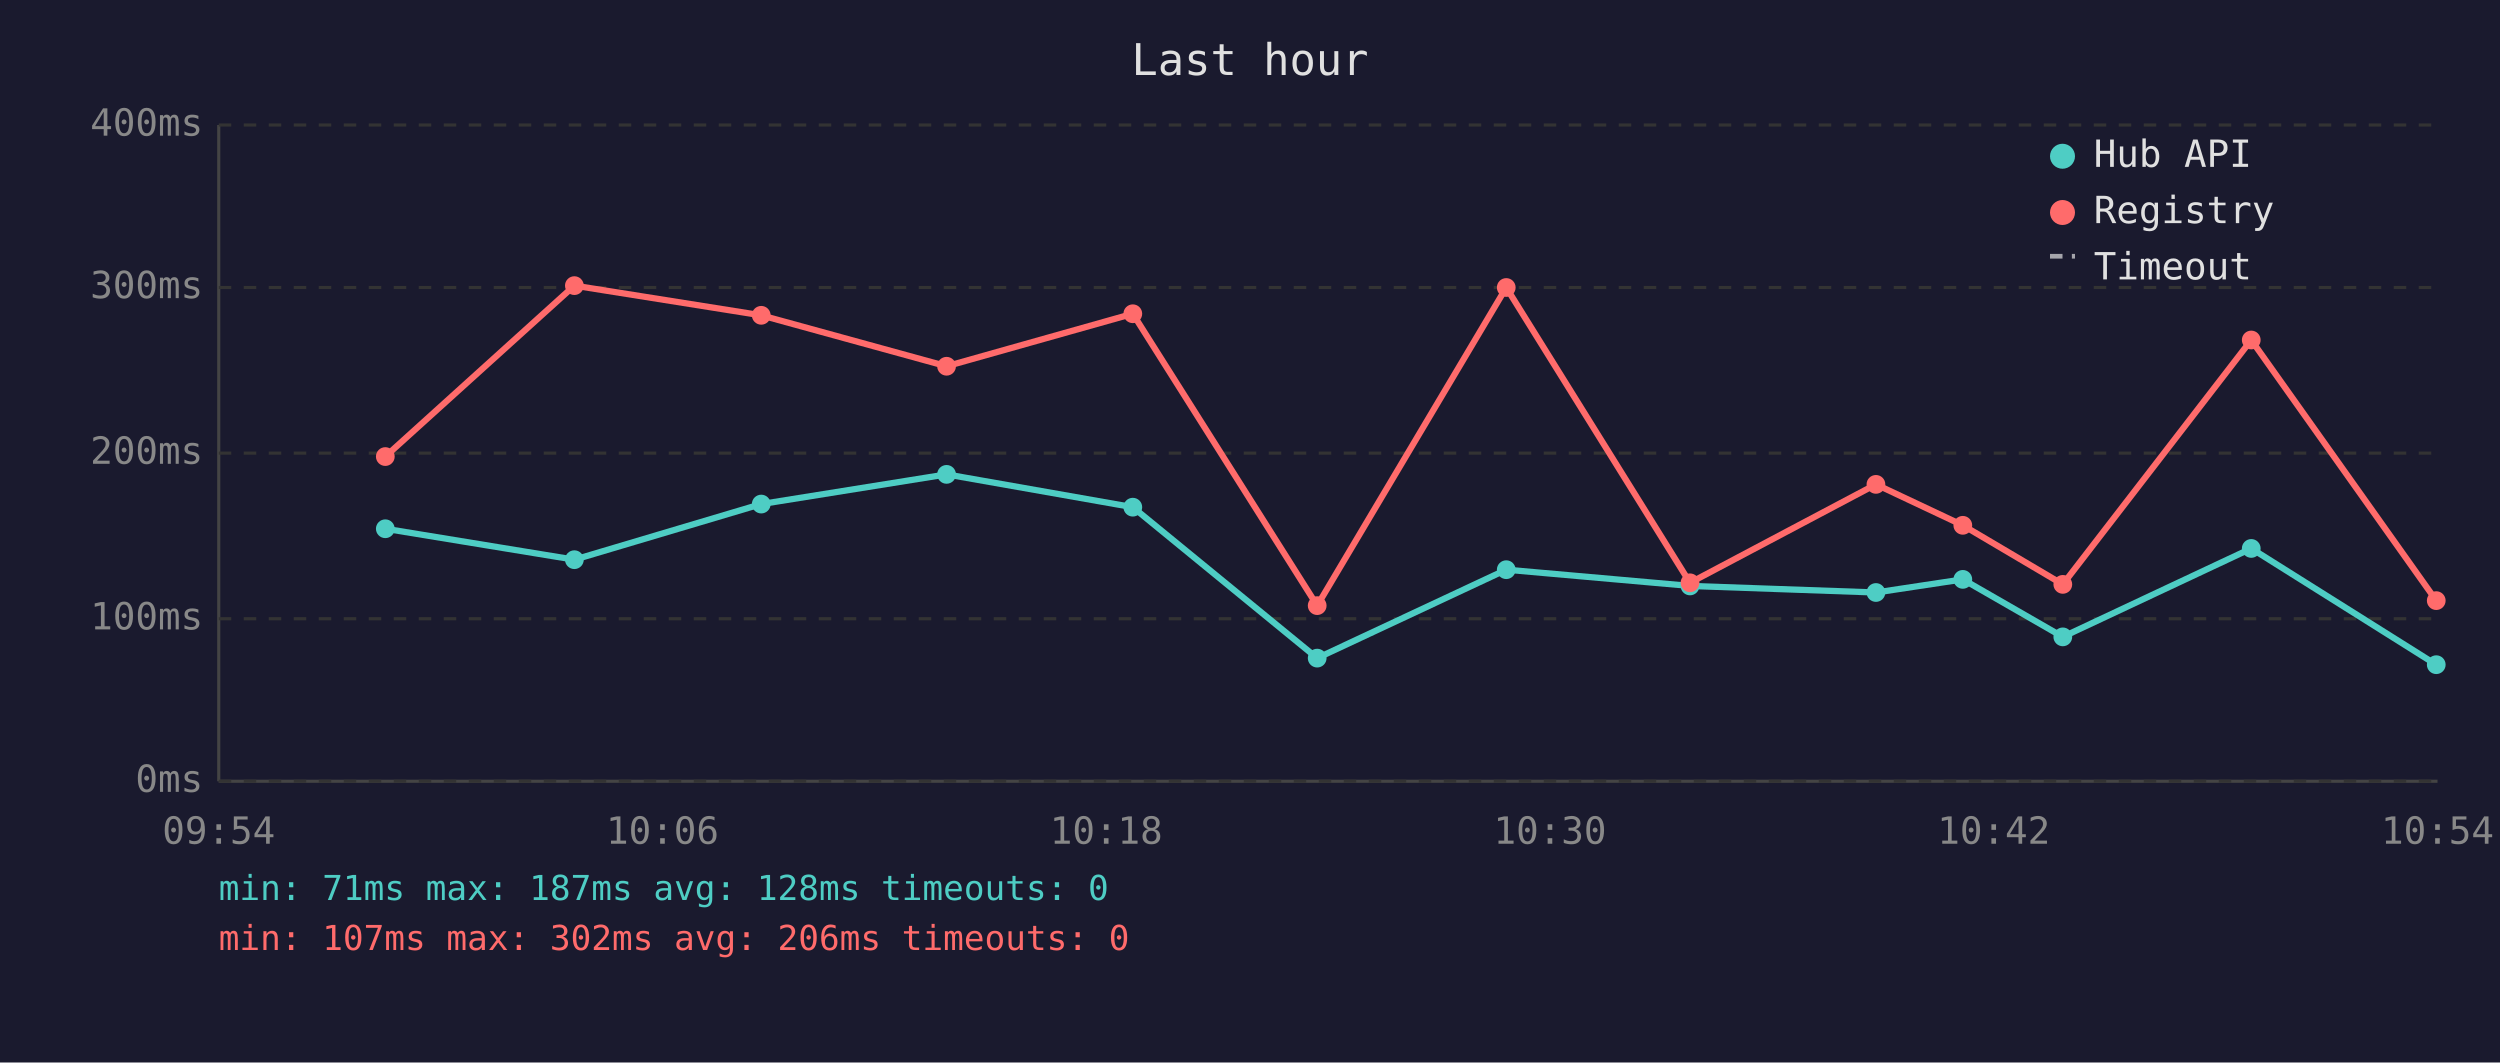
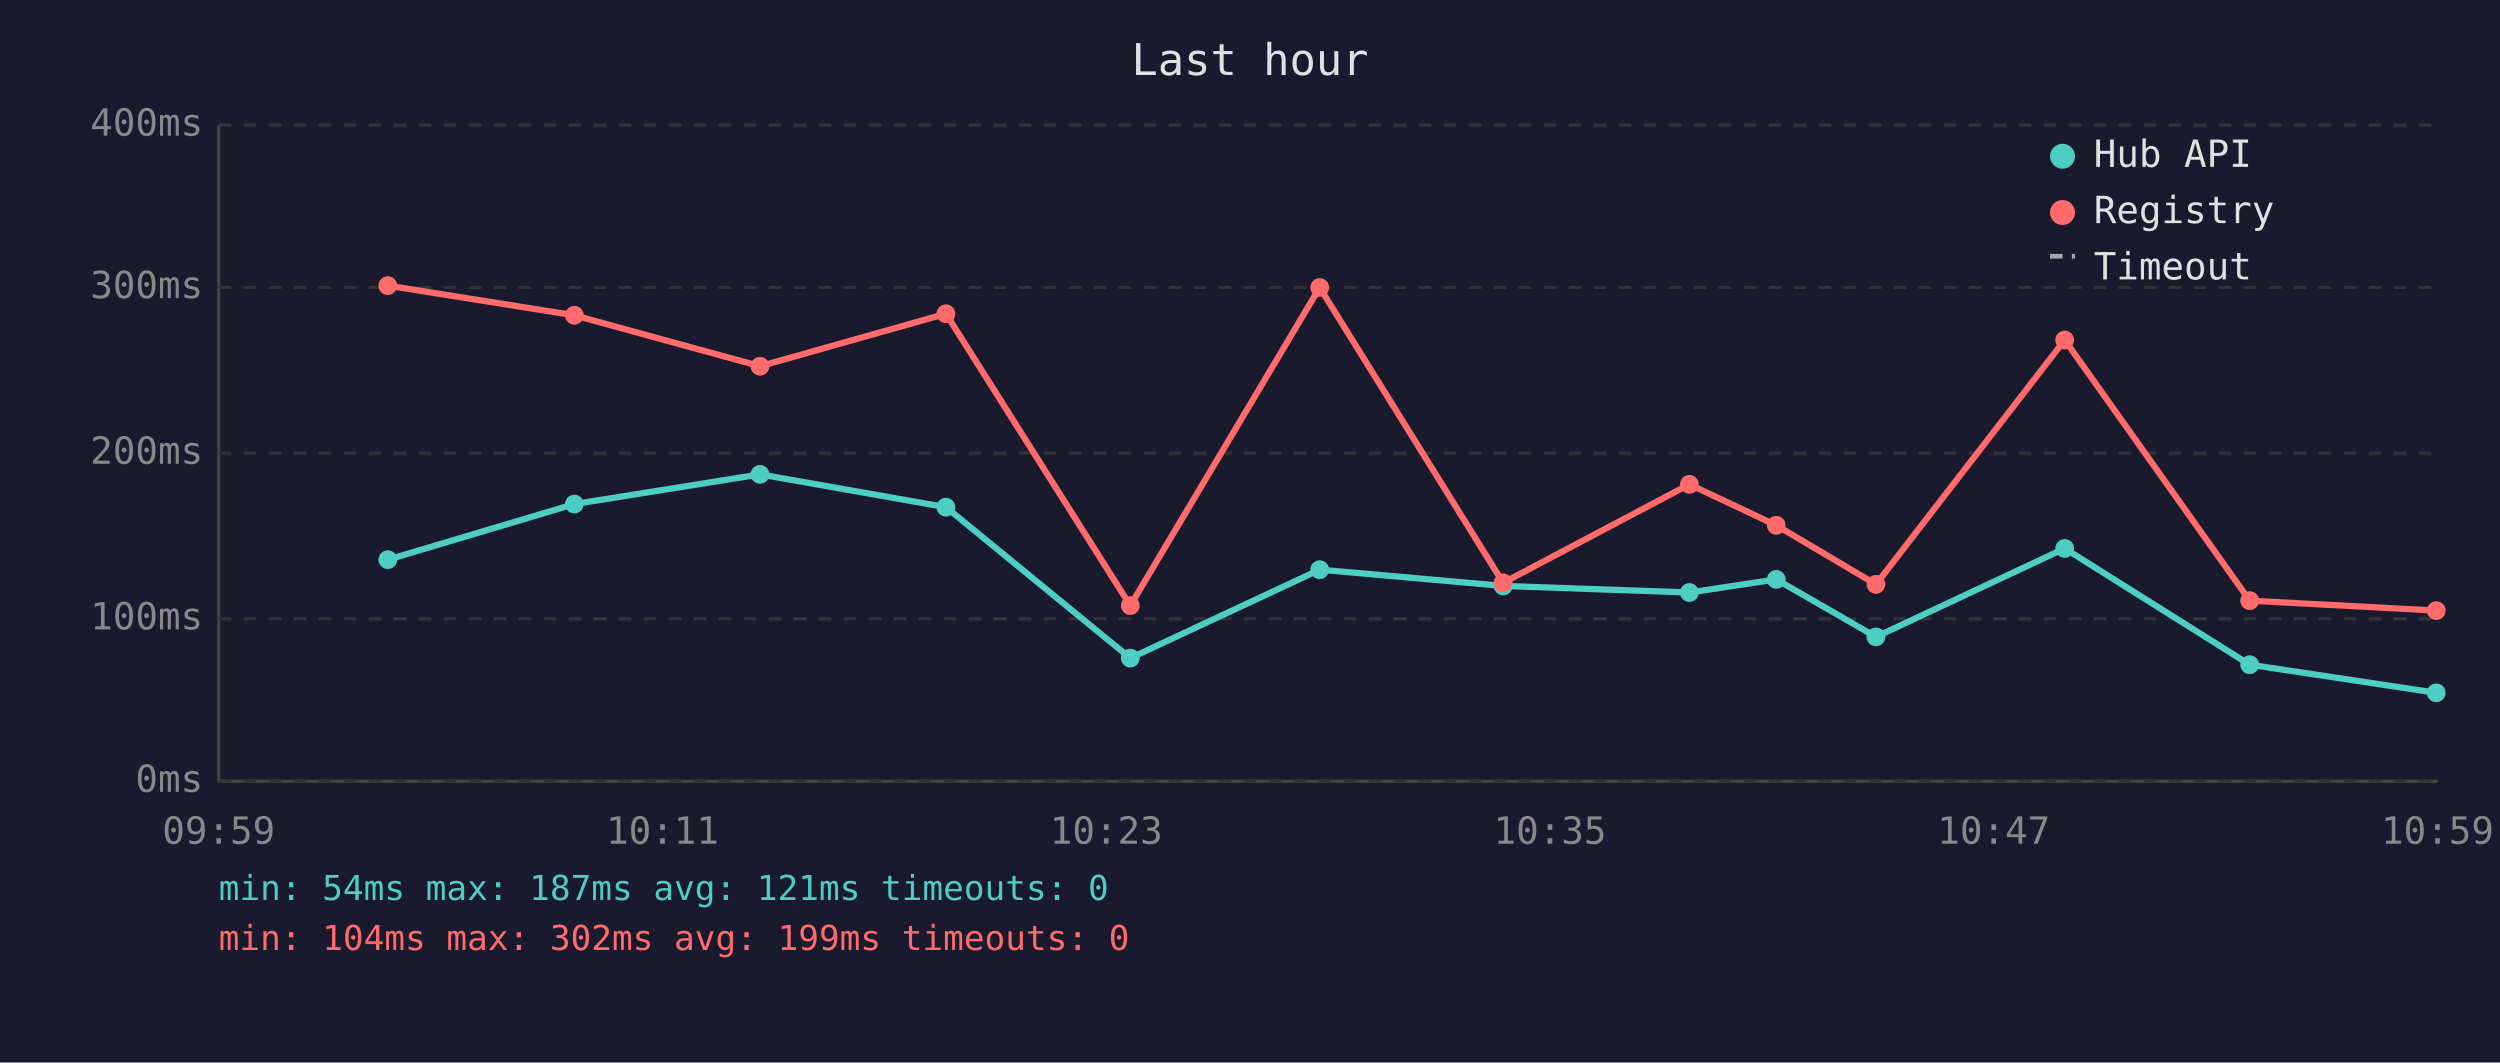
<svg xmlns="http://www.w3.org/2000/svg" viewBox="0 0 800 340" font-family="monospace" font-size="12">
  <rect width="800" height="340" fill="#1a1a2e" />
  <text x="400" y="24" fill="#e0e0e0" font-size="14" text-anchor="middle">Last hour</text>
  <line x1="70" y1="40" x2="70" y2="250" stroke="#444" stroke-width="1" />
  <line x1="70" y1="250" x2="780" y2="250" stroke="#444" stroke-width="1" />
  <line x1="70" y1="250" x2="780" y2="250" stroke="#333" stroke-width="1" stroke-dasharray="4" />
  <text x="65" y="250" fill="#888" text-anchor="end" dominant-baseline="middle">0ms</text>
  <line x1="70" y1="198" x2="780" y2="198" stroke="#333" stroke-width="1" stroke-dasharray="4" />
  <text x="65" y="198" fill="#888" text-anchor="end" dominant-baseline="middle">100ms</text>
  <line x1="70" y1="145" x2="780" y2="145" stroke="#333" stroke-width="1" stroke-dasharray="4" />
  <text x="65" y="145" fill="#888" text-anchor="end" dominant-baseline="middle">200ms</text>
  <line x1="70" y1="92" x2="780" y2="92" stroke="#333" stroke-width="1" stroke-dasharray="4" />
  <text x="65" y="92" fill="#888" text-anchor="end" dominant-baseline="middle">300ms</text>
  <line x1="70" y1="40" x2="780" y2="40" stroke="#333" stroke-width="1" stroke-dasharray="4" />
  <text x="65" y="40" fill="#888" text-anchor="end" dominant-baseline="middle">400ms</text>
-   <text x="70" y="270" fill="#888" text-anchor="middle">09:54</text>
-   <text x="212" y="270" fill="#888" text-anchor="middle">10:06</text>
-   <text x="354" y="270" fill="#888" text-anchor="middle">10:18</text>
-   <text x="496" y="270" fill="#888" text-anchor="middle">10:30</text>
-   <text x="638" y="270" fill="#888" text-anchor="middle">10:42</text>
-   <text x="780" y="270" fill="#888" text-anchor="middle">10:54</text>
-   <polyline points="123.3,169.2 183.8,179.1 243.6,161.3 302.9,151.8 362.5,162.3 421.5,210.6 482.0,182.3 540.8,187.5 600.3,189.6 628.1,185.4 660.1,203.8 720.4,175.5 779.6,212.7" fill="none" stroke="#4ecdc4" stroke-width="2" opacity="1" />
-   <circle cx="123.3" cy="169.2" r="3" fill="#4ecdc4" />
-   <circle cx="183.8" cy="179.1" r="3" fill="#4ecdc4" />
-   <circle cx="243.6" cy="161.3" r="3" fill="#4ecdc4" />
-   <circle cx="302.9" cy="151.8" r="3" fill="#4ecdc4" />
-   <circle cx="362.5" cy="162.3" r="3" fill="#4ecdc4" />
-   <circle cx="421.5" cy="210.6" r="3" fill="#4ecdc4" />
-   <circle cx="482.0" cy="182.3" r="3" fill="#4ecdc4" />
-   <circle cx="540.8" cy="187.5" r="3" fill="#4ecdc4" />
-   <circle cx="600.3" cy="189.6" r="3" fill="#4ecdc4" />
-   <circle cx="628.1" cy="185.4" r="3" fill="#4ecdc4" />
-   <circle cx="660.1" cy="203.8" r="3" fill="#4ecdc4" />
-   <circle cx="720.4" cy="175.5" r="3" fill="#4ecdc4" />
-   <circle cx="779.6" cy="212.7" r="3" fill="#4ecdc4" />
-   <polyline points="123.3,146.1 183.8,91.4 243.6,100.9 302.9,117.2 362.5,100.4 421.5,193.8 482.0,92.0 540.8,186.5 600.3,155.0 628.1,168.1 660.1,187.0 720.4,108.8 779.6,192.2" fill="none" stroke="#ff6b6b" stroke-width="2" opacity="1" />
-   <circle cx="123.3" cy="146.1" r="3" fill="#ff6b6b" />
-   <circle cx="183.8" cy="91.4" r="3" fill="#ff6b6b" />
-   <circle cx="243.6" cy="100.9" r="3" fill="#ff6b6b" />
-   <circle cx="302.9" cy="117.2" r="3" fill="#ff6b6b" />
-   <circle cx="362.5" cy="100.4" r="3" fill="#ff6b6b" />
-   <circle cx="421.5" cy="193.8" r="3" fill="#ff6b6b" />
-   <circle cx="482.0" cy="92.0" r="3" fill="#ff6b6b" />
-   <circle cx="540.8" cy="186.5" r="3" fill="#ff6b6b" />
-   <circle cx="600.3" cy="155.0" r="3" fill="#ff6b6b" />
-   <circle cx="628.1" cy="168.1" r="3" fill="#ff6b6b" />
-   <circle cx="660.1" cy="187.0" r="3" fill="#ff6b6b" />
-   <circle cx="720.4" cy="108.8" r="3" fill="#ff6b6b" />
-   <circle cx="779.6" cy="192.2" r="3" fill="#ff6b6b" />
+   <text x="70" y="270" fill="#888" text-anchor="middle">09:59</text>
+   <text x="212" y="270" fill="#888" text-anchor="middle">10:11</text>
+   <text x="354" y="270" fill="#888" text-anchor="middle">10:23</text>
+   <text x="496" y="270" fill="#888" text-anchor="middle">10:35</text>
+   <text x="638" y="270" fill="#888" text-anchor="middle">10:47</text>
+   <text x="780" y="270" fill="#888" text-anchor="middle">10:59</text>
+   <polyline points="124.1,179.1 183.8,161.3 243.2,151.8 302.7,162.3 361.7,210.6 422.3,182.3 481.0,187.5 540.6,189.6 568.4,185.4 600.3,203.8 660.7,175.5 719.9,212.7 779.6,221.7" fill="none" stroke="#4ecdc4" stroke-width="2" opacity="1" />
+   <circle cx="124.1" cy="179.1" r="3" fill="#4ecdc4" />
+   <circle cx="183.8" cy="161.3" r="3" fill="#4ecdc4" />
+   <circle cx="243.2" cy="151.8" r="3" fill="#4ecdc4" />
+   <circle cx="302.7" cy="162.3" r="3" fill="#4ecdc4" />
+   <circle cx="361.7" cy="210.6" r="3" fill="#4ecdc4" />
+   <circle cx="422.3" cy="182.3" r="3" fill="#4ecdc4" />
+   <circle cx="481.0" cy="187.5" r="3" fill="#4ecdc4" />
+   <circle cx="540.6" cy="189.6" r="3" fill="#4ecdc4" />
+   <circle cx="568.4" cy="185.4" r="3" fill="#4ecdc4" />
+   <circle cx="600.3" cy="203.8" r="3" fill="#4ecdc4" />
+   <circle cx="660.7" cy="175.5" r="3" fill="#4ecdc4" />
+   <circle cx="719.9" cy="212.7" r="3" fill="#4ecdc4" />
+   <circle cx="779.6" cy="221.7" r="3" fill="#4ecdc4" />
+   <polyline points="124.1,91.4 183.8,100.9 243.2,117.2 302.7,100.4 361.7,193.8 422.3,92.0 481.0,186.5 540.6,155.0 568.4,168.1 600.3,187.0 660.7,108.8 719.9,192.2 779.6,195.4" fill="none" stroke="#ff6b6b" stroke-width="2" opacity="1" />
+   <circle cx="124.1" cy="91.4" r="3" fill="#ff6b6b" />
+   <circle cx="183.8" cy="100.9" r="3" fill="#ff6b6b" />
+   <circle cx="243.2" cy="117.2" r="3" fill="#ff6b6b" />
+   <circle cx="302.7" cy="100.4" r="3" fill="#ff6b6b" />
+   <circle cx="361.7" cy="193.8" r="3" fill="#ff6b6b" />
+   <circle cx="422.3" cy="92.0" r="3" fill="#ff6b6b" />
+   <circle cx="481.0" cy="186.5" r="3" fill="#ff6b6b" />
+   <circle cx="540.6" cy="155.0" r="3" fill="#ff6b6b" />
+   <circle cx="568.4" cy="168.1" r="3" fill="#ff6b6b" />
+   <circle cx="600.3" cy="187.0" r="3" fill="#ff6b6b" />
+   <circle cx="660.7" cy="108.8" r="3" fill="#ff6b6b" />
+   <circle cx="719.9" cy="192.2" r="3" fill="#ff6b6b" />
+   <circle cx="779.6" cy="195.4" r="3" fill="#ff6b6b" />
  <circle cx="660" cy="50" r="4" fill="#4ecdc4" />
  <text x="670" y="50" fill="#e0e0e0" dominant-baseline="middle">Hub API</text>
  <circle cx="660" cy="68" r="4" fill="#ff6b6b" />
  <text x="670" y="68" fill="#e0e0e0" dominant-baseline="middle">Registry</text>
  <line x1="656" y1="82" x2="664" y2="82" stroke="#e0e0e0" stroke-width="1.5" stroke-dasharray="4,3" opacity="0.7" />
  <text x="670" y="86" fill="#e0e0e0" dominant-baseline="middle">Timeout</text>
-   <text x="70" y="288" fill="#4ecdc4" font-size="11">min: 71ms  max: 187ms  avg: 128ms  timeouts: 0</text>
-   <text x="70" y="304" fill="#ff6b6b" font-size="11">min: 107ms  max: 302ms  avg: 206ms  timeouts: 0</text>
+   <text x="70" y="288" fill="#4ecdc4" font-size="11">min: 54ms  max: 187ms  avg: 121ms  timeouts: 0</text>
+   <text x="70" y="304" fill="#ff6b6b" font-size="11">min: 104ms  max: 302ms  avg: 199ms  timeouts: 0</text>
</svg>
